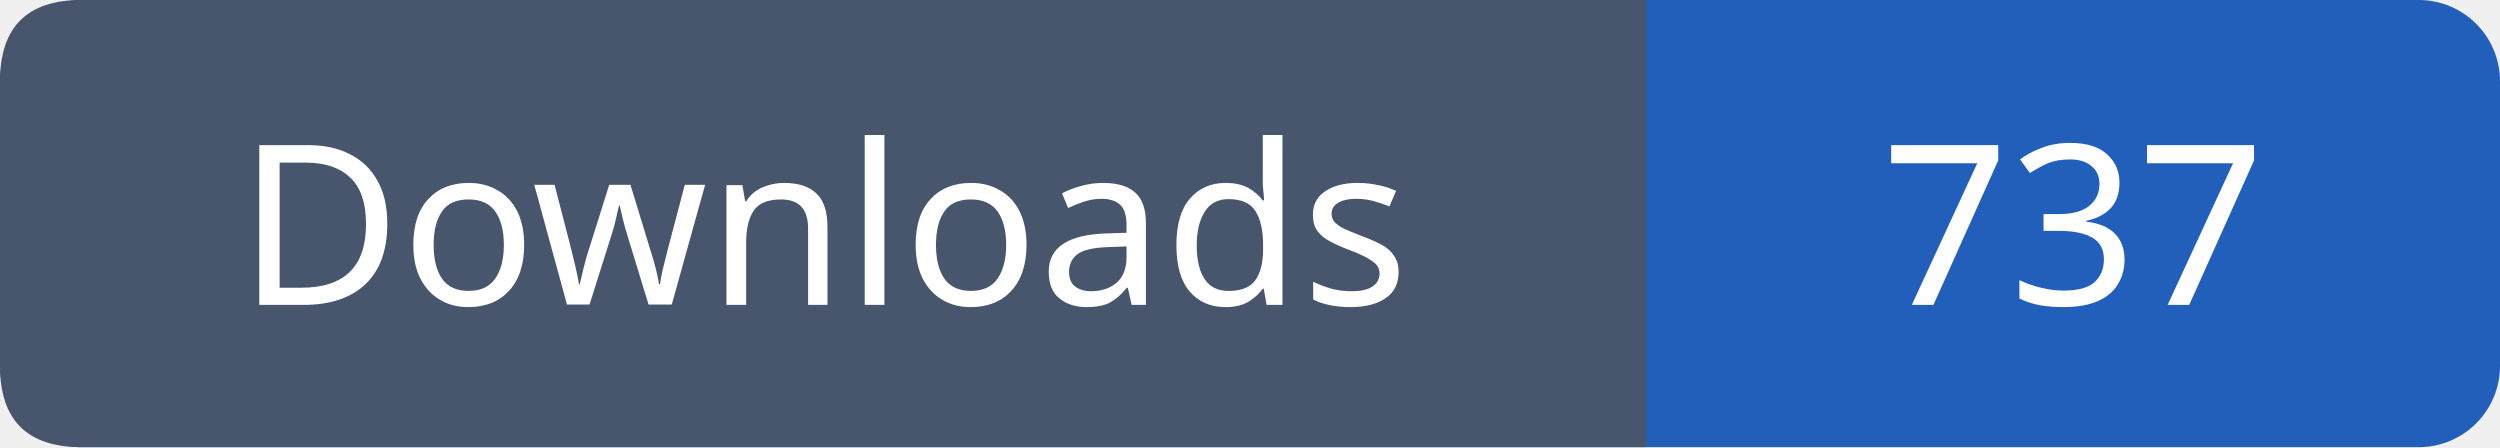
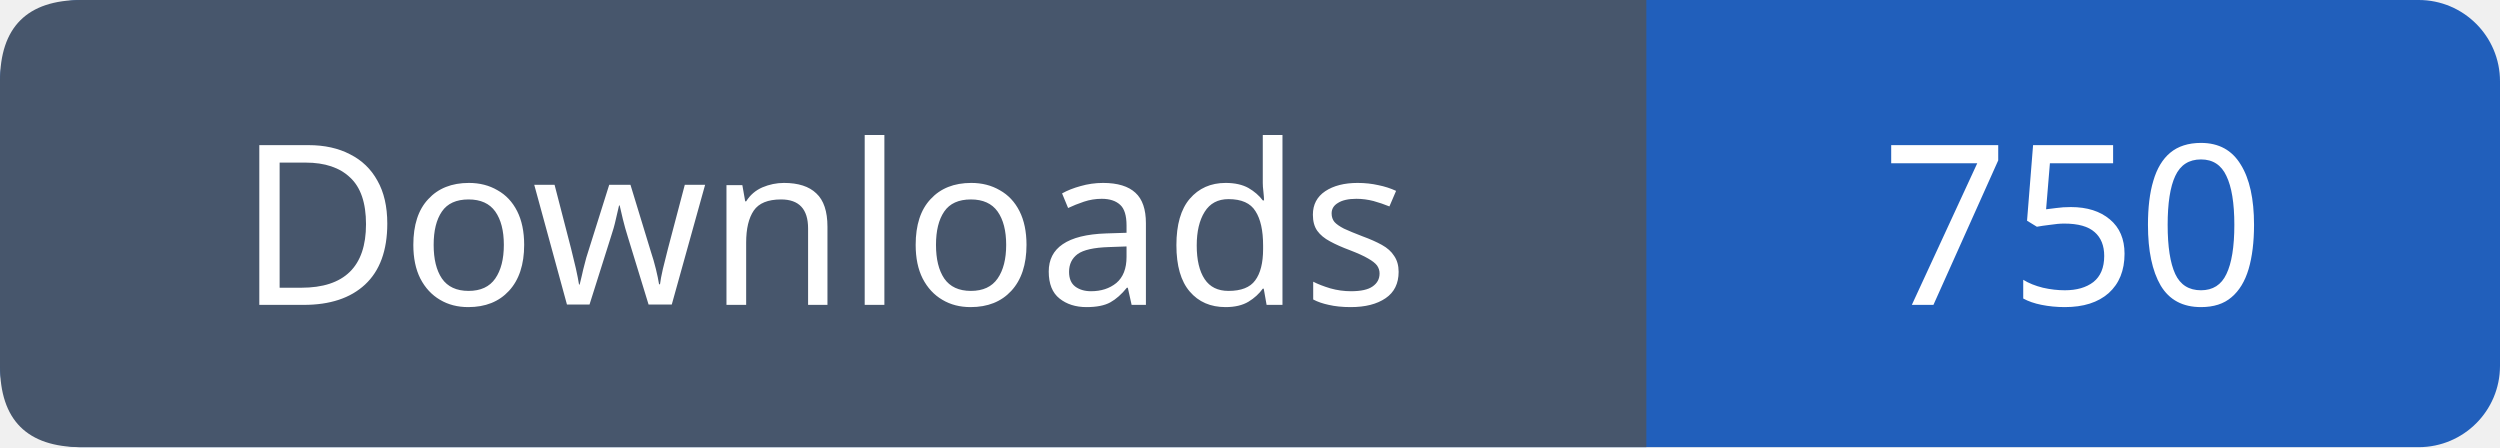
- <svg xmlns="http://www.w3.org/2000/svg" width="123" height="22" role="img" aria-label="Downloads: 737">
+ <svg xmlns="http://www.w3.org/2000/svg" width="123" height="22" role="img" aria-label="Downloads: 750">
  <rect width="123" height="22" rx="4" fill="#215fbb" />
  <path fill="#47566c" d="M4 0h77v22H4q-4 0-4-4V4q0-4 4-4" />
  <g font-family="Verdana,sans-serif" font-size="11" fill="white" text-anchor="middle">
    <text x="40.5" y="15">Downloads</text>
-     <text x="102.0" y="15">737</text>
+     <text x="102.0" y="15">750</text>
  </g>
</svg>
